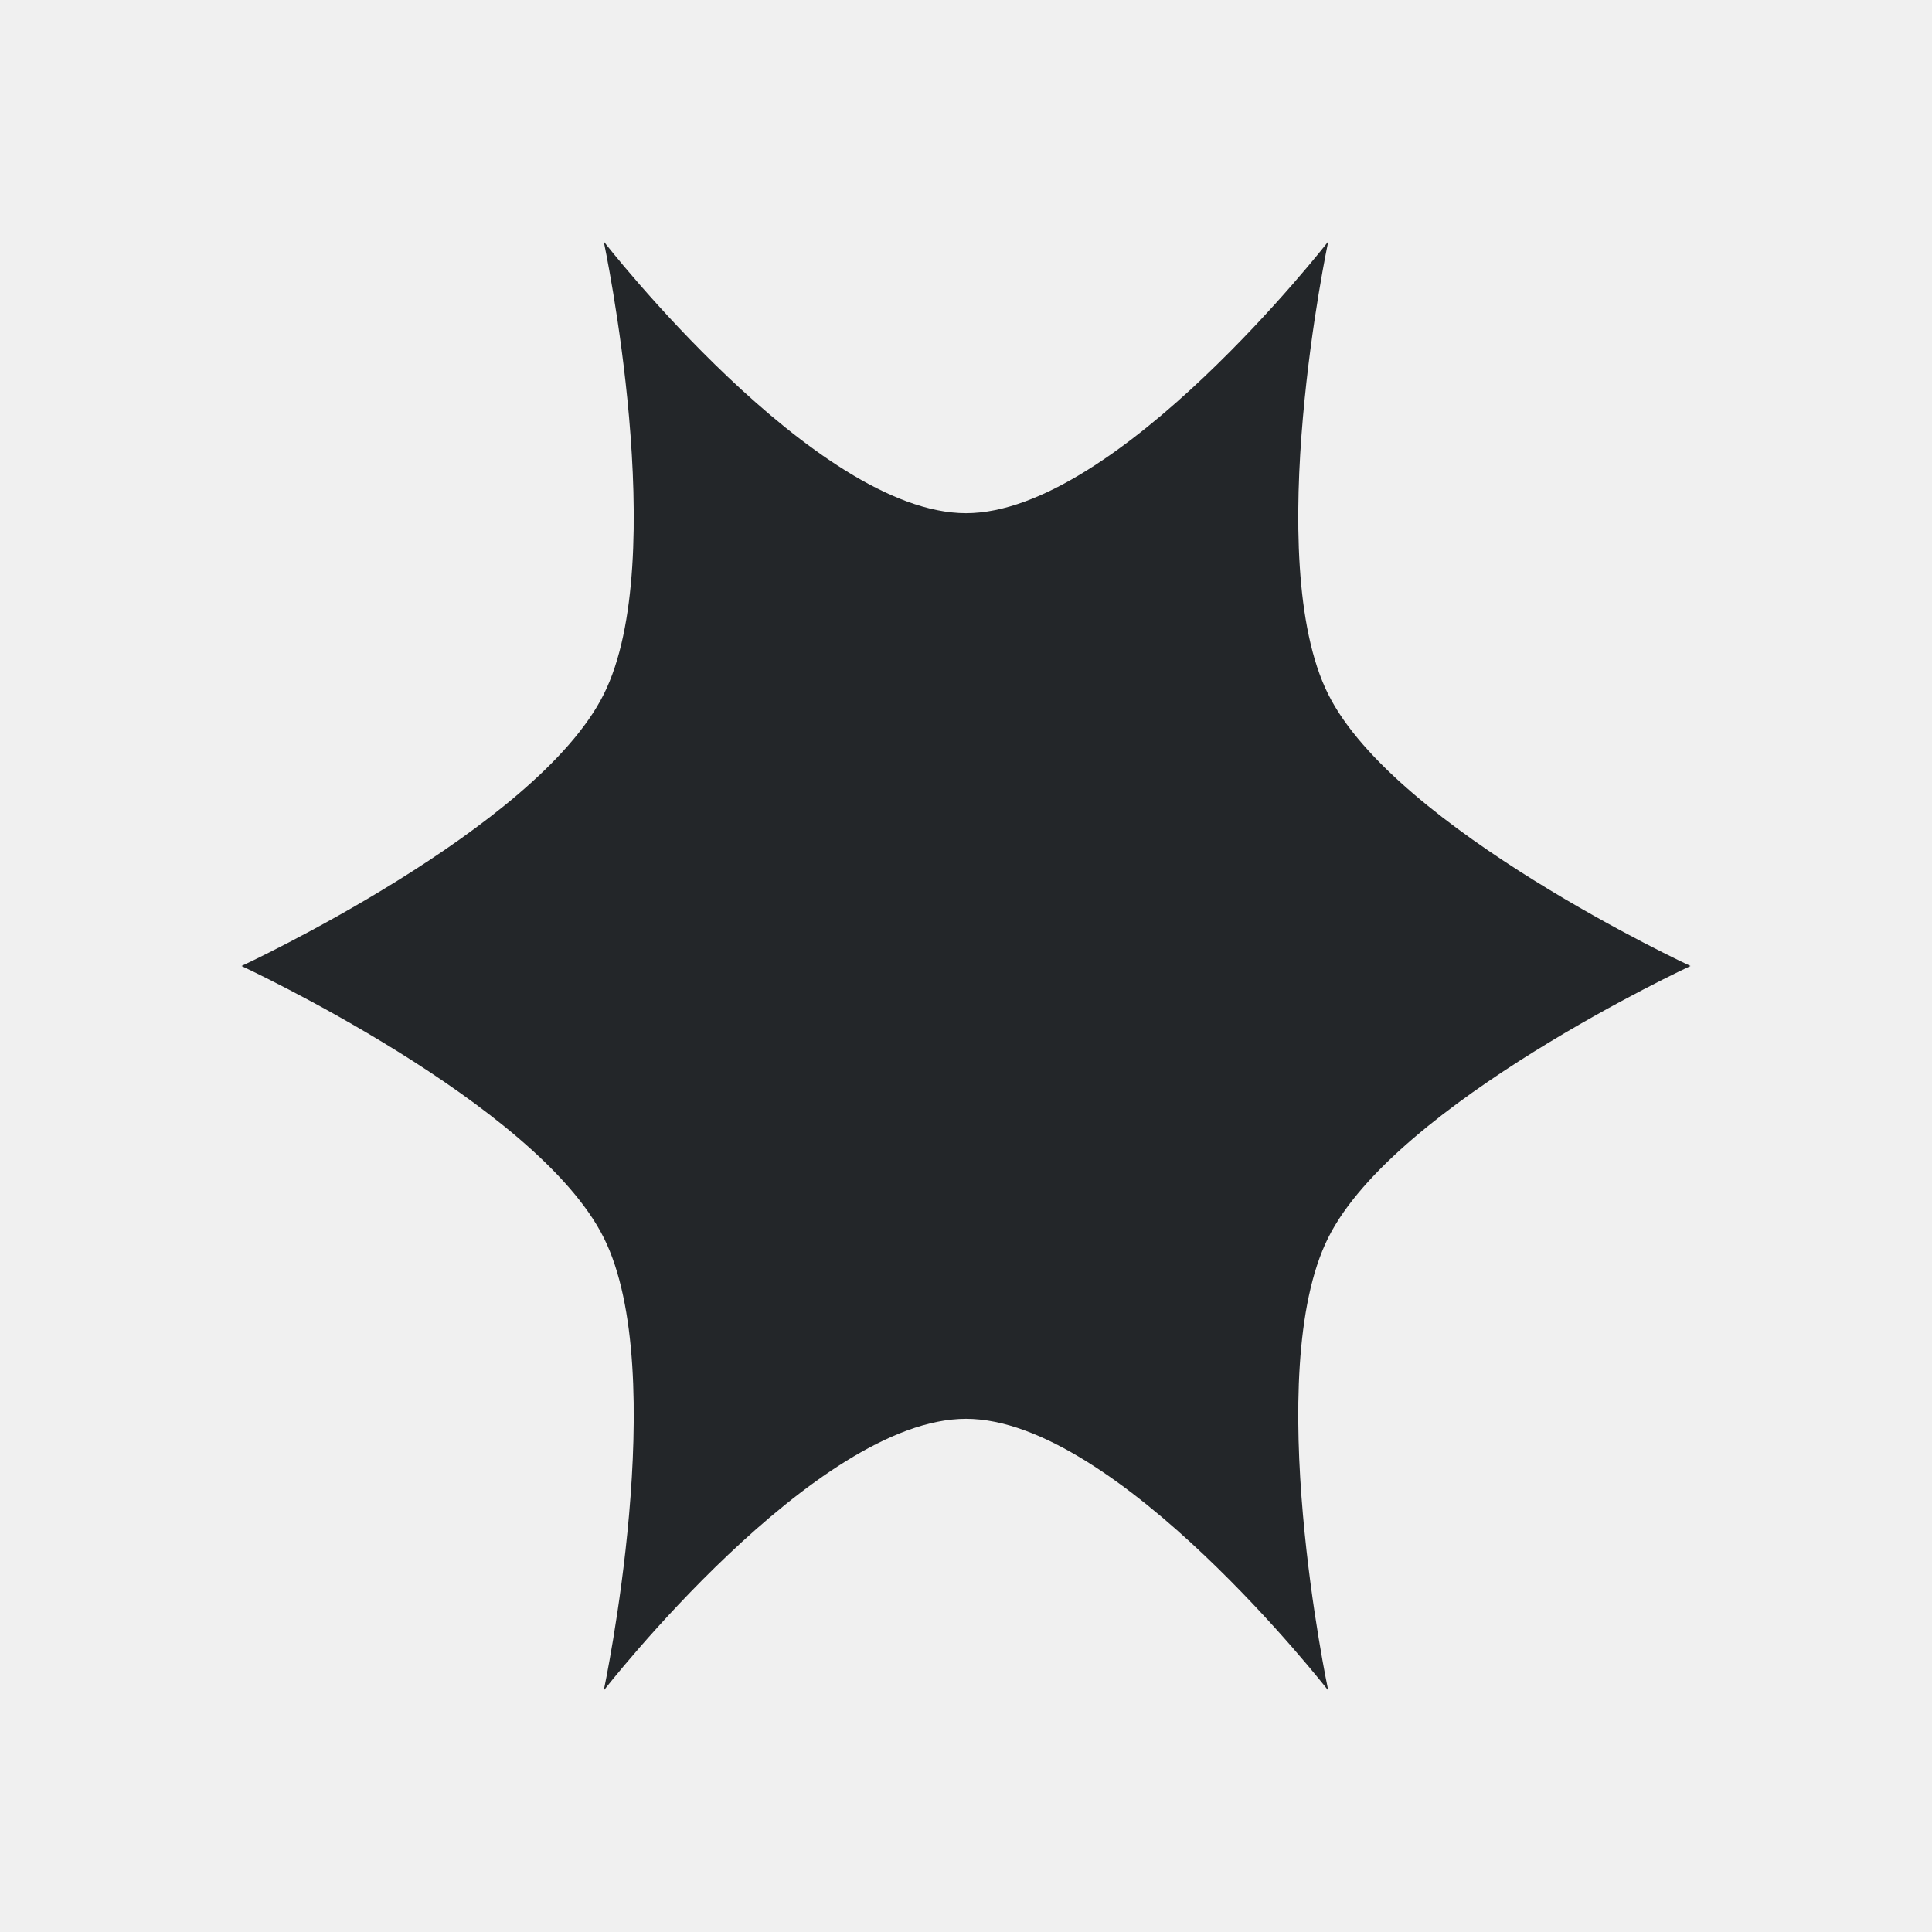
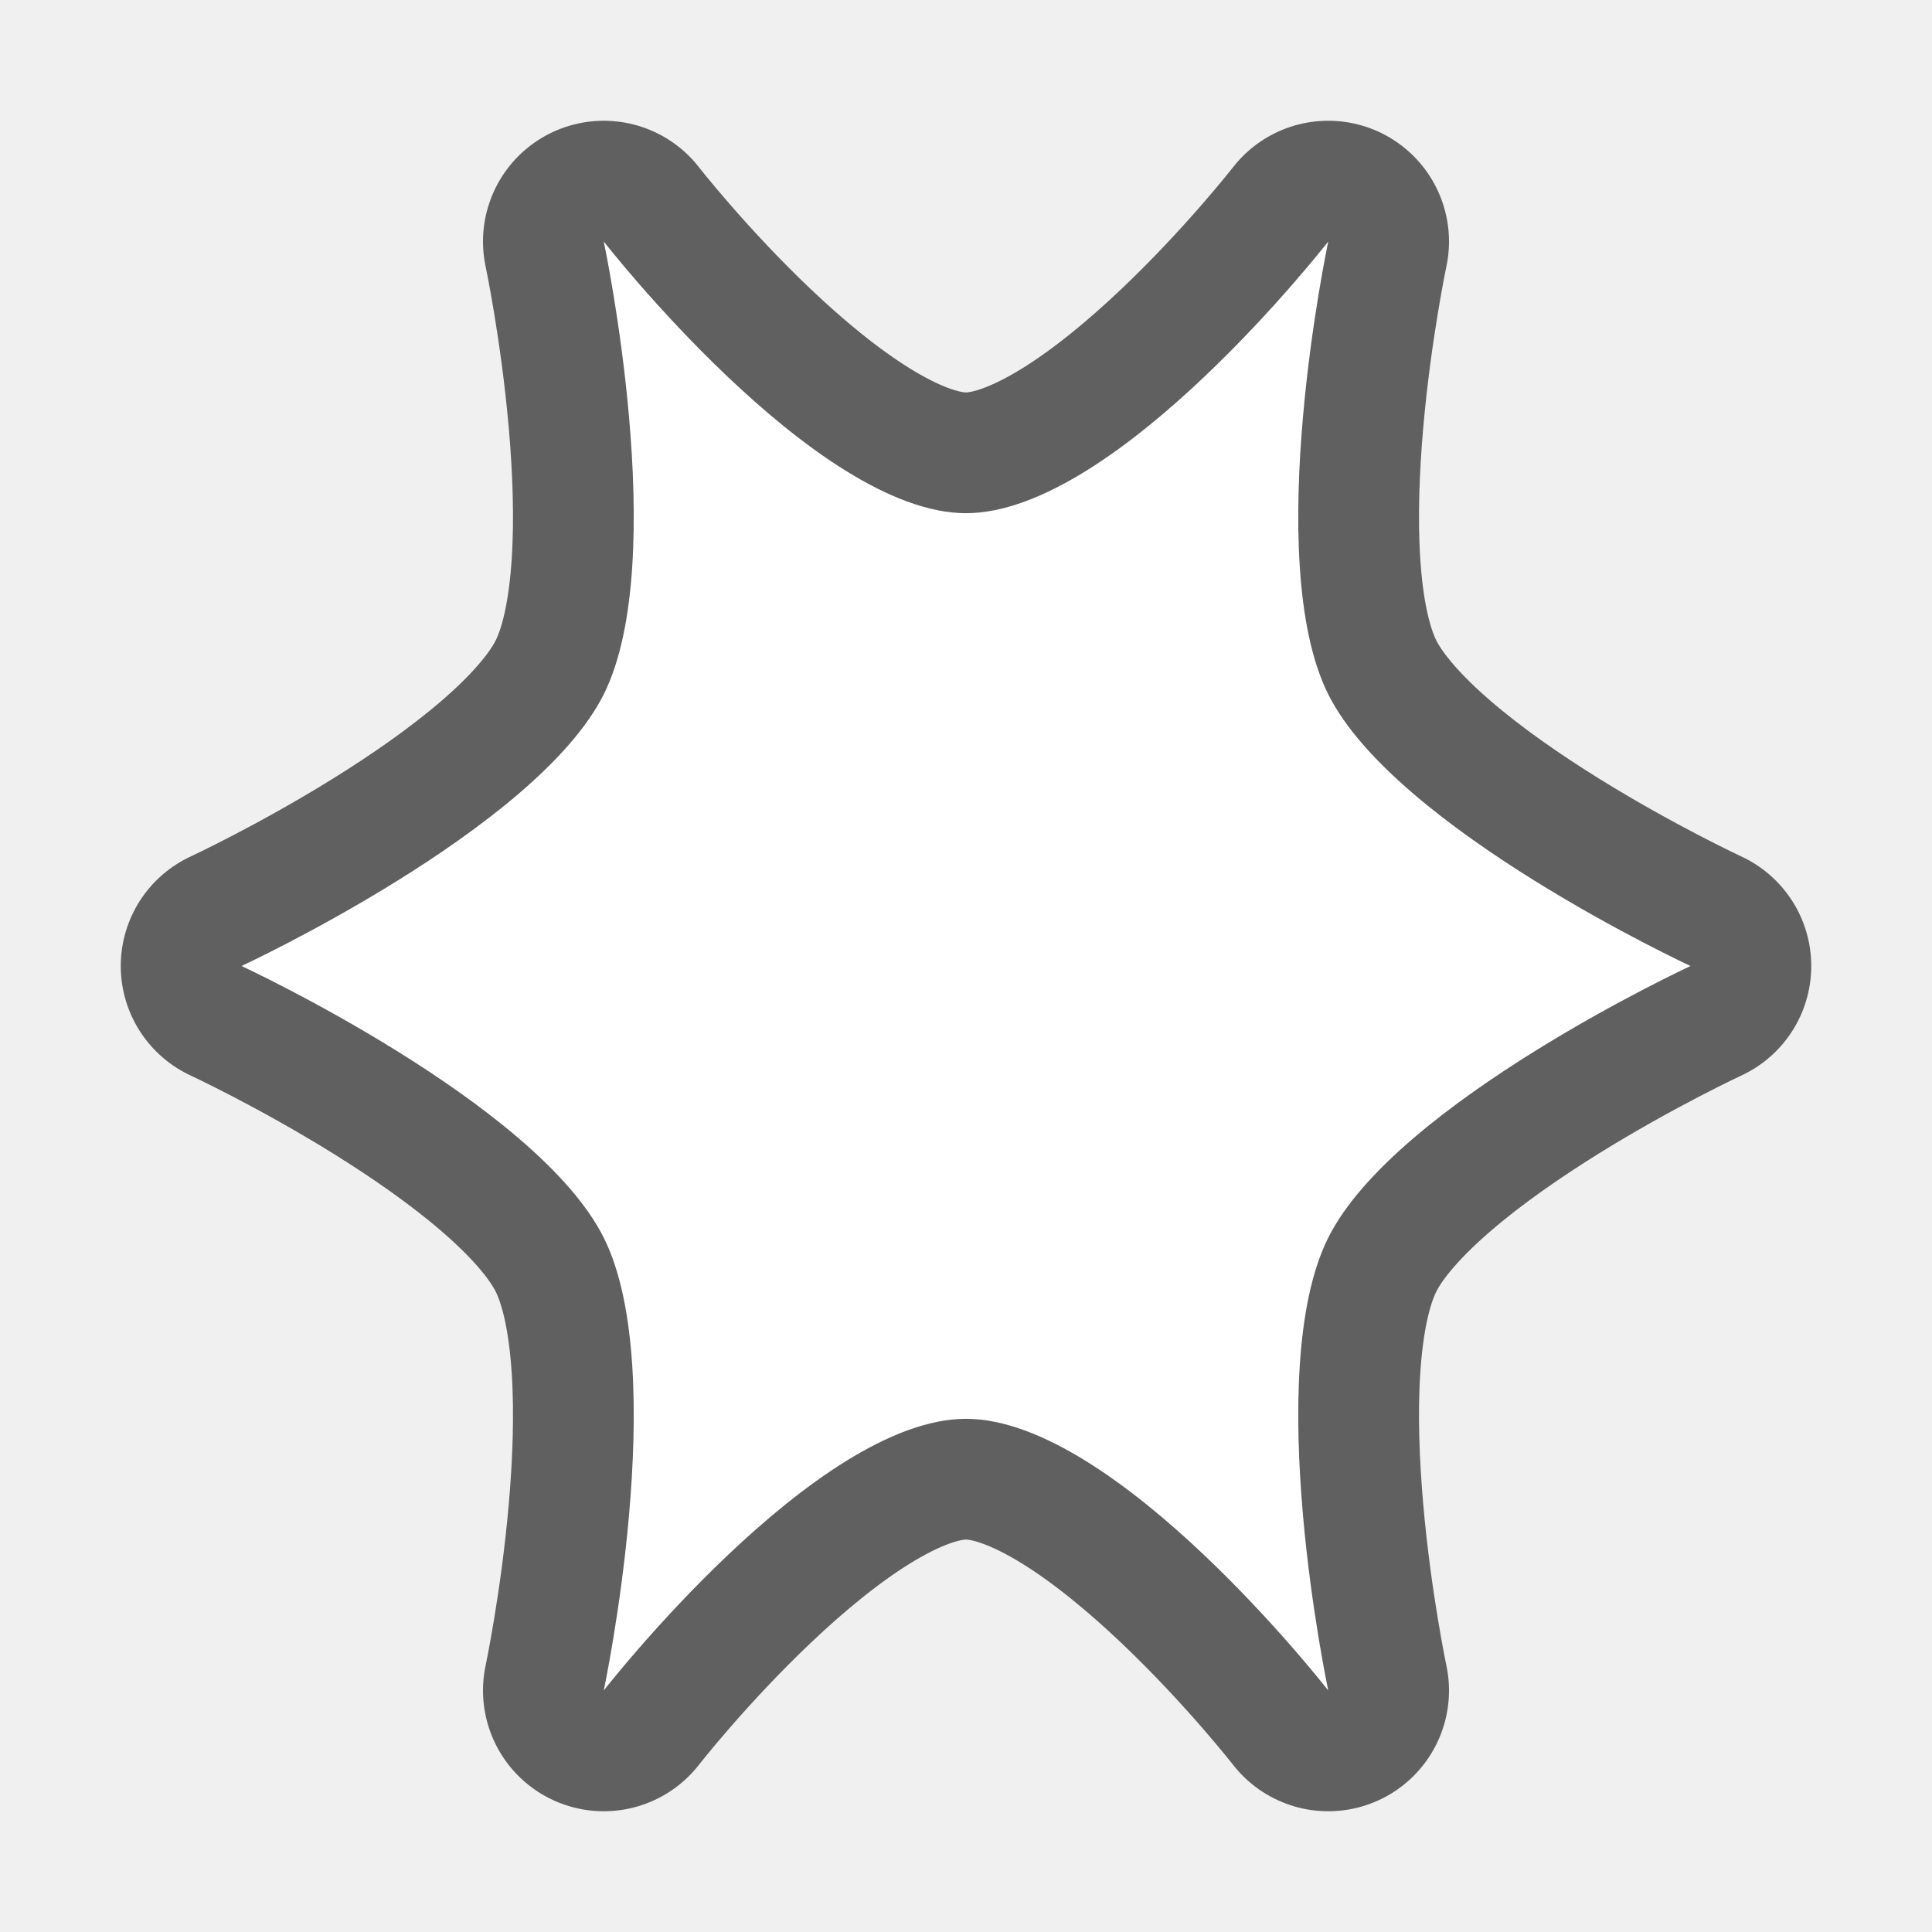
- <svg xmlns="http://www.w3.org/2000/svg" viewBox="0 0 16 16">/&gt;<path d="m5 2s.559 2.632 0 3.75c-.559 1.118-3 2.25-3 2.25s2.441 1.132 3 2.25c.559 1.118 0 3.75 0 3.75s1.75-2.25 3-2.25 3 2.25 3 2.25-.559-2.632 0-3.75c.559-1.118 3-2.25 3-2.25s-2.441-1.132-3-2.25c-.559-1.118 0-3.75 0-3.75s-1.75 2.25-3 2.25-3-2.25-3-2.25z" fill="#232629" />
+ <svg xmlns="http://www.w3.org/2000/svg" viewBox="0 0 16 16" version="1.1" id="svg4">
+   <defs id="defs8" />
+   <path style="fill:#000000;stroke:#000000;opacity:0.6;stroke-width:2;stroke-miterlimit:4;stroke-dasharray:none;stroke-linejoin:round" id="path817" fill="#232629" d="m5 2s.559 2.632 0 3.75c-.559 1.118-3 2.25-3 2.25s2.441 1.132 3 2.25c.559 1.118 0 3.75 0 3.75s1.75-2.25 3-2.25 3 2.25 3 2.25-.559-2.632 0-3.75c.559-1.118 3-2.25 3-2.25s-2.441-1.132-3-2.25c-.559-1.118 0-3.75 0-3.75s-1.75 2.25-3 2.25-3-2.25-3-2.25z" />
+   <path d="m5 2s.559 2.632 0 3.75c-.559 1.118-3 2.25-3 2.25s2.441 1.132 3 2.25c.559 1.118 0 3.75 0 3.75s1.75-2.25 3-2.25 3 2.25 3 2.25-.559-2.632 0-3.75c.559-1.118 3-2.25 3-2.25s-2.441-1.132-3-2.25c-.559-1.118 0-3.75 0-3.75s-1.75 2.25-3 2.25-3-2.25-3-2.25z" fill="#232629" id="path2" style="fill:#ffffff" />
</svg>
